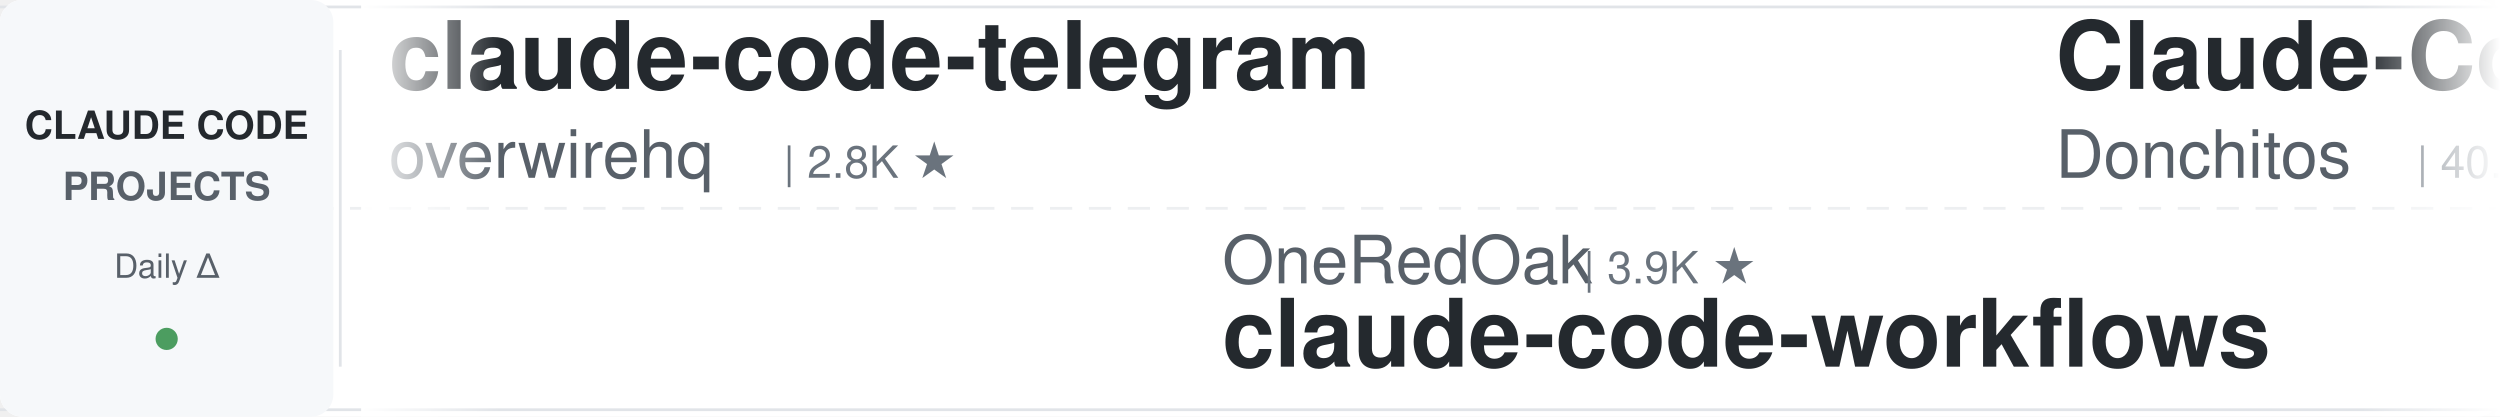
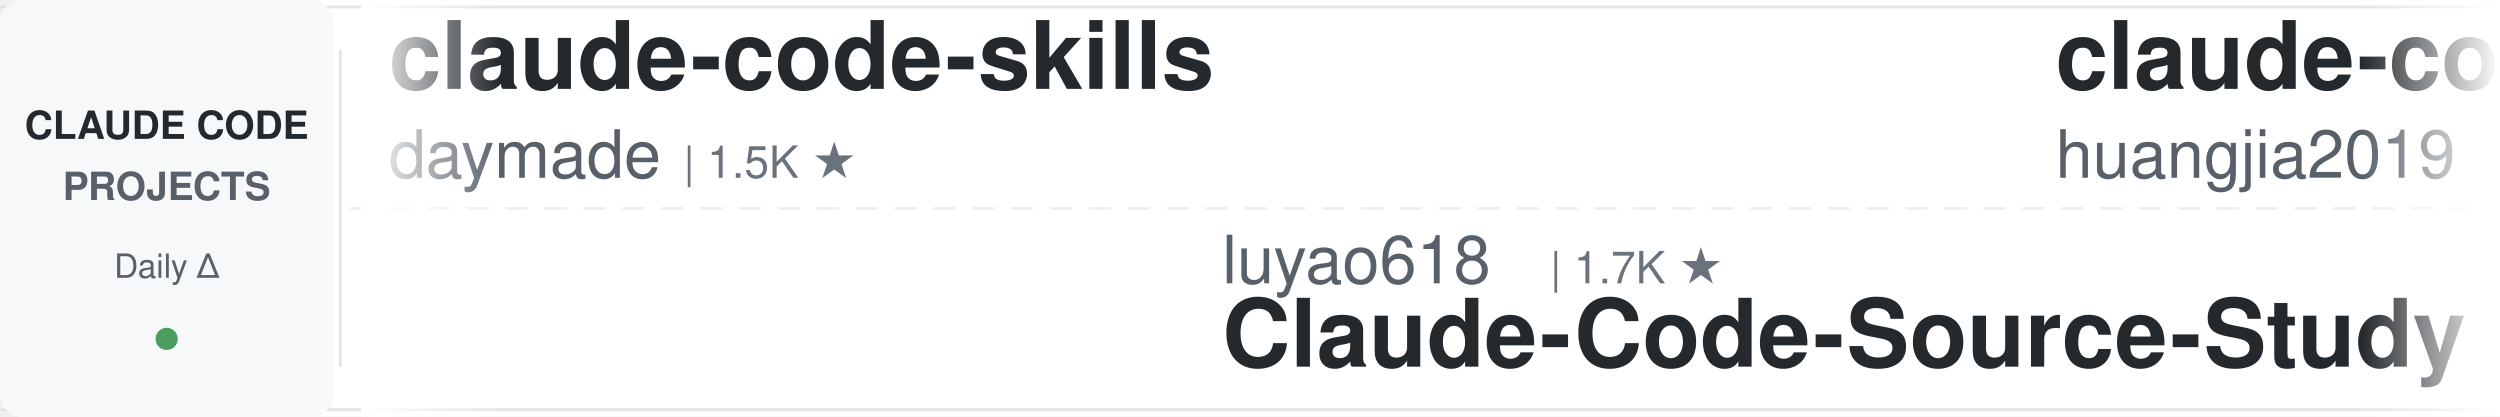
<svg xmlns="http://www.w3.org/2000/svg" width="900" height="150">
  <defs>
    <linearGradient id="leftFade" x1="0%" y1="0%" x2="100%" y2="0%">
      <stop offset="0%" style="stop-color:#ffffff;stop-opacity:1" />
      <stop offset="100%" style="stop-color:#ffffff;stop-opacity:0" />
    </linearGradient>
    <linearGradient id="rightFade" x1="0%" y1="0%" x2="100%" y2="0%">
      <stop offset="0%" style="stop-color:#ffffff;stop-opacity:0" />
      <stop offset="100%" style="stop-color:#ffffff;stop-opacity:1" />
    </linearGradient>
  </defs>
  <rect width="900" height="150" fill="#ffffff" rx="8" />
  <rect x="0" y="2" width="900" height="1" fill="#e1e4e8" />
  <rect x="0" y="147" width="900" height="1" fill="#e1e4e8" />
  <line x1="0" y1="75" x2="900" y2="75" stroke="#e1e4e8" stroke-width="1" stroke-dasharray="8 6" opacity="0.6" />
  <rect x="0" y="0" width="120" height="150" fill="#f6f8fa" rx="8" />
  <text x="60" y="50" font-family="-apple-system, BlinkMacSystemFont, 'Segoe UI', Helvetica, Arial, sans-serif" font-size="14" font-weight="600" fill="#24292e" text-anchor="middle">CLAUDE CODE</text>
  <text x="60" y="72" font-family="-apple-system, BlinkMacSystemFont, 'Segoe UI', Helvetica, Arial, sans-serif" font-size="14" font-weight="600" fill="#586069" text-anchor="middle">PROJECTS</text>
  <text x="60" y="100" font-family="-apple-system, BlinkMacSystemFont, 'Segoe UI', Helvetica, Arial, sans-serif" font-size="12" font-weight="500" fill="#586069" text-anchor="middle">Daily Δ</text>
  <circle cx="60" cy="122" r="4" fill="#22863a" opacity="0.8" />
  <rect x="122" y="18" width="1" height="114" fill="#e1e4e8" />
  <clipPath id="tickerClip">
    <rect x="130" y="0" width="770" height="150" />
  </clipPath>
  <g clip-path="url(#tickerClip)">
    <g id="tickerItems">
      <animateTransform attributeName="transform" attributeType="XML" type="translate" from="0 0" to="-3000 0" dur="54s" repeatCount="indefinite" />
      <g transform="translate(0, 0)">
-         <text x="140" y="32" font-family="-apple-system, BlinkMacSystemFont, 'Segoe UI', Helvetica, Arial, sans-serif" font-size="34" font-weight="600" fill="#24292e">claude-code-telegram</text>
-         <text x="140" y="64" font-family="-apple-system, BlinkMacSystemFont, 'Segoe UI', Helvetica, Arial, sans-serif" font-size="24" font-weight="400" fill="#586069">overwirehq</text>
-         <text x="282" y="64" font-family="-apple-system, BlinkMacSystemFont, 'Segoe UI', Helvetica, Arial, sans-serif" font-size="16" font-weight="500" fill="#6a737d">| 2.8K ★</text>
+         <text x="140" y="32" font-family="-apple-system, BlinkMacSystemFont, 'Segoe UI', Helvetica, Arial, sans-serif" font-size="34" font-weight="600" fill="#24292e">claude-code-skills</text>
+         <text x="140" y="64" font-family="-apple-system, BlinkMacSystemFont, 'Segoe UI', Helvetica, Arial, sans-serif" font-size="24" font-weight="400" fill="#586069">daymade</text>
+         <text x="246" y="64" font-family="-apple-system, BlinkMacSystemFont, 'Segoe UI', Helvetica, Arial, sans-serif" font-size="16" font-weight="500" fill="#6a737d">| 1.5K ★</text>
      </g>
      <g transform="translate(300, 0)">
-         <text x="140" y="102" font-family="-apple-system, BlinkMacSystemFont, 'Segoe UI', Helvetica, Arial, sans-serif" font-size="24" font-weight="400" fill="#586069">OneRedOak</text>
-         <text x="270" y="102" font-family="-apple-system, BlinkMacSystemFont, 'Segoe UI', Helvetica, Arial, sans-serif" font-size="16" font-weight="500" fill="#6a737d">| 3.9K ★</text>
-         <text x="140" y="132" font-family="-apple-system, BlinkMacSystemFont, 'Segoe UI', Helvetica, Arial, sans-serif" font-size="34" font-weight="600" fill="#24292e">claude-code-workflows</text>
+         <text x="140" y="102" font-family="-apple-system, BlinkMacSystemFont, 'Segoe UI', Helvetica, Arial, sans-serif" font-size="24" font-weight="400" fill="#586069">luyao618</text>
+         <text x="258" y="102" font-family="-apple-system, BlinkMacSystemFont, 'Segoe UI', Helvetica, Arial, sans-serif" font-size="16" font-weight="500" fill="#6a737d">| 1.7K ★</text>
+         <text x="140" y="132" font-family="-apple-system, BlinkMacSystemFont, 'Segoe UI', Helvetica, Arial, sans-serif" font-size="34" font-weight="600" fill="#24292e">Claude-Code-Source-Study</text>
      </g>
      <g transform="translate(600, 0)">
-         <text x="140" y="32" font-family="-apple-system, BlinkMacSystemFont, 'Segoe UI', Helvetica, Arial, sans-serif" font-size="34" font-weight="600" fill="#24292e">Claude-Code-Game-Studios</text>
-         <text x="140" y="64" font-family="-apple-system, BlinkMacSystemFont, 'Segoe UI', Helvetica, Arial, sans-serif" font-size="24" font-weight="400" fill="#586069">Donchitos</text>
-         <text x="270" y="64" font-family="-apple-system, BlinkMacSystemFont, 'Segoe UI', Helvetica, Arial, sans-serif" font-size="16" font-weight="500" fill="#6a737d">| 40.5K ★</text>
+         <text x="140" y="32" font-family="-apple-system, BlinkMacSystemFont, 'Segoe UI', Helvetica, Arial, sans-serif" font-size="34" font-weight="600" fill="#24292e">claude-code-engineering</text>
+         <text x="140" y="64" font-family="-apple-system, BlinkMacSystemFont, 'Segoe UI', Helvetica, Arial, sans-serif" font-size="24" font-weight="400" fill="#586069">huangjia2019</text>
+         <text x="306" y="64" font-family="-apple-system, BlinkMacSystemFont, 'Segoe UI', Helvetica, Arial, sans-serif" font-size="16" font-weight="500" fill="#6a737d">| 1.2K ★</text>
      </g>
      <g transform="translate(900, 0)">
-         <text x="140" y="102" font-family="-apple-system, BlinkMacSystemFont, 'Segoe UI', Helvetica, Arial, sans-serif" font-size="24" font-weight="400" fill="#586069">huangserva</text>
-         <text x="282" y="102" font-family="-apple-system, BlinkMacSystemFont, 'Segoe UI', Helvetica, Arial, sans-serif" font-size="16" font-weight="500" fill="#6a737d">| 633 ★</text>
-         <text x="140" y="132" font-family="-apple-system, BlinkMacSystemFont, 'Segoe UI', Helvetica, Arial, sans-serif" font-size="34" font-weight="600" fill="#24292e">claude-code-cli</text>
+         <text x="140" y="102" font-family="-apple-system, BlinkMacSystemFont, 'Segoe UI', Helvetica, Arial, sans-serif" font-size="24" font-weight="400" fill="#586069">Donchitos</text>
+         <text x="270" y="102" font-family="-apple-system, BlinkMacSystemFont, 'Segoe UI', Helvetica, Arial, sans-serif" font-size="16" font-weight="500" fill="#6a737d">| 40.6K ★</text>
+         <text x="140" y="132" font-family="-apple-system, BlinkMacSystemFont, 'Segoe UI', Helvetica, Arial, sans-serif" font-size="34" font-weight="600" fill="#24292e">Claude-Code-Game-Studios</text>
      </g>
      <g transform="translate(1200, 0)">
-         <text x="140" y="32" font-family="-apple-system, BlinkMacSystemFont, 'Segoe UI', Helvetica, Arial, sans-serif" font-size="34" font-weight="600" fill="#24292e">claude-code-system-promp...</text>
-         <text x="140" y="64" font-family="-apple-system, BlinkMacSystemFont, 'Segoe UI', Helvetica, Arial, sans-serif" font-size="24" font-weight="400" fill="#586069">Piebald-AI</text>
-         <text x="282" y="64" font-family="-apple-system, BlinkMacSystemFont, 'Segoe UI', Helvetica, Arial, sans-serif" font-size="16" font-weight="500" fill="#6a737d">| 13.2K ★</text>
+         <text x="140" y="32" font-family="-apple-system, BlinkMacSystemFont, 'Segoe UI', Helvetica, Arial, sans-serif" font-size="34" font-weight="600" fill="#24292e">ECC</text>
+         <text x="140" y="64" font-family="-apple-system, BlinkMacSystemFont, 'Segoe UI', Helvetica, Arial, sans-serif" font-size="24" font-weight="400" fill="#586069">affaan-m</text>
+         <text x="258" y="64" font-family="-apple-system, BlinkMacSystemFont, 'Segoe UI', Helvetica, Arial, sans-serif" font-size="16" font-weight="500" fill="#6a737d">| 308.6K ★</text>
      </g>
      <g transform="translate(1500, 0)">
-         <text x="140" y="102" font-family="-apple-system, BlinkMacSystemFont, 'Segoe UI', Helvetica, Arial, sans-serif" font-size="24" font-weight="400" fill="#586069">repowise-dev</text>
-         <text x="306" y="102" font-family="-apple-system, BlinkMacSystemFont, 'Segoe UI', Helvetica, Arial, sans-serif" font-size="16" font-weight="500" fill="#6a737d">| 1.2K ★</text>
-         <text x="140" y="132" font-family="-apple-system, BlinkMacSystemFont, 'Segoe UI', Helvetica, Arial, sans-serif" font-size="34" font-weight="600" fill="#24292e">claude-code-prompts</text>
+         <text x="140" y="102" font-family="-apple-system, BlinkMacSystemFont, 'Segoe UI', Helvetica, Arial, sans-serif" font-size="24" font-weight="400" fill="#586069">kodu-ai</text>
+         <text x="246" y="102" font-family="-apple-system, BlinkMacSystemFont, 'Segoe UI', Helvetica, Arial, sans-serif" font-size="16" font-weight="500" fill="#6a737d">| 5.2K ★</text>
+         <text x="140" y="132" font-family="-apple-system, BlinkMacSystemFont, 'Segoe UI', Helvetica, Arial, sans-serif" font-size="34" font-weight="600" fill="#24292e">claude-coder</text>
      </g>
      <g transform="translate(1800, 0)">
-         <text x="140" y="32" font-family="-apple-system, BlinkMacSystemFont, 'Segoe UI', Helvetica, Arial, sans-serif" font-size="34" font-weight="600" fill="#24292e">ClaudeCodeAgents</text>
-         <text x="140" y="64" font-family="-apple-system, BlinkMacSystemFont, 'Segoe UI', Helvetica, Arial, sans-serif" font-size="24" font-weight="400" fill="#586069">darcyegb</text>
-         <text x="258" y="64" font-family="-apple-system, BlinkMacSystemFont, 'Segoe UI', Helvetica, Arial, sans-serif" font-size="16" font-weight="500" fill="#6a737d">| 782 ★</text>
+         <text x="140" y="32" font-family="-apple-system, BlinkMacSystemFont, 'Segoe UI', Helvetica, Arial, sans-serif" font-size="34" font-weight="600" fill="#24292e">ClaudeCode-Portable</text>
+         <text x="140" y="64" font-family="-apple-system, BlinkMacSystemFont, 'Segoe UI', Helvetica, Arial, sans-serif" font-size="24" font-weight="400" fill="#586069">techjarves</text>
+         <text x="282" y="64" font-family="-apple-system, BlinkMacSystemFont, 'Segoe UI', Helvetica, Arial, sans-serif" font-size="16" font-weight="500" fill="#6a737d">| 1.6K ★</text>
      </g>
      <g transform="translate(2100, 0)">
-         <text x="140" y="102" font-family="-apple-system, BlinkMacSystemFont, 'Segoe UI', Helvetica, Arial, sans-serif" font-size="24" font-weight="400" fill="#586069">nicedreamzapp</text>
-         <text x="318" y="102" font-family="-apple-system, BlinkMacSystemFont, 'Segoe UI', Helvetica, Arial, sans-serif" font-size="16" font-weight="500" fill="#6a737d">| 3.5K ★</text>
-         <text x="140" y="132" font-family="-apple-system, BlinkMacSystemFont, 'Segoe UI', Helvetica, Arial, sans-serif" font-size="34" font-weight="600" fill="#24292e">claude-code-local</text>
+         <text x="140" y="102" font-family="-apple-system, BlinkMacSystemFont, 'Segoe UI', Helvetica, Arial, sans-serif" font-size="24" font-weight="400" fill="#586069">pedrohcgs</text>
+         <text x="270" y="102" font-family="-apple-system, BlinkMacSystemFont, 'Segoe UI', Helvetica, Arial, sans-serif" font-size="16" font-weight="500" fill="#6a737d">| 1.7K ★</text>
+         <text x="140" y="132" font-family="-apple-system, BlinkMacSystemFont, 'Segoe UI', Helvetica, Arial, sans-serif" font-size="34" font-weight="600" fill="#24292e">claude-code-my-workflow</text>
      </g>
      <g transform="translate(2400, 0)">
-         <text x="140" y="32" font-family="-apple-system, BlinkMacSystemFont, 'Segoe UI', Helvetica, Arial, sans-serif" font-size="34" font-weight="600" fill="#24292e">claude-code-guide</text>
-         <text x="140" y="64" font-family="-apple-system, BlinkMacSystemFont, 'Segoe UI', Helvetica, Arial, sans-serif" font-size="24" font-weight="400" fill="#586069">Cranot</text>
-         <text x="234" y="64" font-family="-apple-system, BlinkMacSystemFont, 'Segoe UI', Helvetica, Arial, sans-serif" font-size="16" font-weight="500" fill="#6a737d">| 2.9K ★</text>
+         <text x="140" y="32" font-family="-apple-system, BlinkMacSystemFont, 'Segoe UI', Helvetica, Arial, sans-serif" font-size="34" font-weight="600" fill="#24292e">ralph-claude-code</text>
+         <text x="140" y="64" font-family="-apple-system, BlinkMacSystemFont, 'Segoe UI', Helvetica, Arial, sans-serif" font-size="24" font-weight="400" fill="#586069">frankbria</text>
+         <text x="270" y="64" font-family="-apple-system, BlinkMacSystemFont, 'Segoe UI', Helvetica, Arial, sans-serif" font-size="16" font-weight="500" fill="#6a737d">| 9.7K ★</text>
      </g>
      <g transform="translate(2700, 0)">
-         <text x="140" y="102" font-family="-apple-system, BlinkMacSystemFont, 'Segoe UI', Helvetica, Arial, sans-serif" font-size="24" font-weight="400" fill="#586069">WorldFlowAI</text>
-         <text x="294" y="102" font-family="-apple-system, BlinkMacSystemFont, 'Segoe UI', Helvetica, Arial, sans-serif" font-size="16" font-weight="500" fill="#6a737d">| 6.7K ★</text>
-         <text x="140" y="132" font-family="-apple-system, BlinkMacSystemFont, 'Segoe UI', Helvetica, Arial, sans-serif" font-size="34" font-weight="600" fill="#24292e">everything-claude-code</text>
+         <text x="140" y="102" font-family="-apple-system, BlinkMacSystemFont, 'Segoe UI', Helvetica, Arial, sans-serif" font-size="24" font-weight="400" fill="#586069">https-deeplearning-ai</text>
+         <text x="414" y="102" font-family="-apple-system, BlinkMacSystemFont, 'Segoe UI', Helvetica, Arial, sans-serif" font-size="16" font-weight="500" fill="#6a737d">| 566 ★</text>
+         <text x="140" y="132" font-family="-apple-system, BlinkMacSystemFont, 'Segoe UI', Helvetica, Arial, sans-serif" font-size="34" font-weight="600" fill="#24292e">sc-claude-code-files</text>
      </g>
      <g transform="translate(3000, 0)">
-         <text x="140" y="32" font-family="-apple-system, BlinkMacSystemFont, 'Segoe UI', Helvetica, Arial, sans-serif" font-size="34" font-weight="600" fill="#24292e">claude-code-telegram</text>
-         <text x="140" y="64" font-family="-apple-system, BlinkMacSystemFont, 'Segoe UI', Helvetica, Arial, sans-serif" font-size="24" font-weight="400" fill="#586069">overwirehq</text>
-         <text x="282" y="64" font-family="-apple-system, BlinkMacSystemFont, 'Segoe UI', Helvetica, Arial, sans-serif" font-size="16" font-weight="500" fill="#6a737d">| 2.8K ★</text>
+         <text x="140" y="32" font-family="-apple-system, BlinkMacSystemFont, 'Segoe UI', Helvetica, Arial, sans-serif" font-size="34" font-weight="600" fill="#24292e">claude-code-skills</text>
+         <text x="140" y="64" font-family="-apple-system, BlinkMacSystemFont, 'Segoe UI', Helvetica, Arial, sans-serif" font-size="24" font-weight="400" fill="#586069">daymade</text>
+         <text x="246" y="64" font-family="-apple-system, BlinkMacSystemFont, 'Segoe UI', Helvetica, Arial, sans-serif" font-size="16" font-weight="500" fill="#6a737d">| 1.5K ★</text>
      </g>
      <g transform="translate(3300, 0)">
-         <text x="140" y="102" font-family="-apple-system, BlinkMacSystemFont, 'Segoe UI', Helvetica, Arial, sans-serif" font-size="24" font-weight="400" fill="#586069">OneRedOak</text>
-         <text x="270" y="102" font-family="-apple-system, BlinkMacSystemFont, 'Segoe UI', Helvetica, Arial, sans-serif" font-size="16" font-weight="500" fill="#6a737d">| 3.9K ★</text>
-         <text x="140" y="132" font-family="-apple-system, BlinkMacSystemFont, 'Segoe UI', Helvetica, Arial, sans-serif" font-size="34" font-weight="600" fill="#24292e">claude-code-workflows</text>
+         <text x="140" y="102" font-family="-apple-system, BlinkMacSystemFont, 'Segoe UI', Helvetica, Arial, sans-serif" font-size="24" font-weight="400" fill="#586069">luyao618</text>
+         <text x="258" y="102" font-family="-apple-system, BlinkMacSystemFont, 'Segoe UI', Helvetica, Arial, sans-serif" font-size="16" font-weight="500" fill="#6a737d">| 1.7K ★</text>
+         <text x="140" y="132" font-family="-apple-system, BlinkMacSystemFont, 'Segoe UI', Helvetica, Arial, sans-serif" font-size="34" font-weight="600" fill="#24292e">Claude-Code-Source-Study</text>
      </g>
      <g transform="translate(3600, 0)">
-         <text x="140" y="32" font-family="-apple-system, BlinkMacSystemFont, 'Segoe UI', Helvetica, Arial, sans-serif" font-size="34" font-weight="600" fill="#24292e">Claude-Code-Game-Studios</text>
-         <text x="140" y="64" font-family="-apple-system, BlinkMacSystemFont, 'Segoe UI', Helvetica, Arial, sans-serif" font-size="24" font-weight="400" fill="#586069">Donchitos</text>
-         <text x="270" y="64" font-family="-apple-system, BlinkMacSystemFont, 'Segoe UI', Helvetica, Arial, sans-serif" font-size="16" font-weight="500" fill="#6a737d">| 40.5K ★</text>
+         <text x="140" y="32" font-family="-apple-system, BlinkMacSystemFont, 'Segoe UI', Helvetica, Arial, sans-serif" font-size="34" font-weight="600" fill="#24292e">claude-code-engineering</text>
+         <text x="140" y="64" font-family="-apple-system, BlinkMacSystemFont, 'Segoe UI', Helvetica, Arial, sans-serif" font-size="24" font-weight="400" fill="#586069">huangjia2019</text>
+         <text x="306" y="64" font-family="-apple-system, BlinkMacSystemFont, 'Segoe UI', Helvetica, Arial, sans-serif" font-size="16" font-weight="500" fill="#6a737d">| 1.2K ★</text>
      </g>
      <g transform="translate(3900, 0)">
-         <text x="140" y="102" font-family="-apple-system, BlinkMacSystemFont, 'Segoe UI', Helvetica, Arial, sans-serif" font-size="24" font-weight="400" fill="#586069">huangserva</text>
-         <text x="282" y="102" font-family="-apple-system, BlinkMacSystemFont, 'Segoe UI', Helvetica, Arial, sans-serif" font-size="16" font-weight="500" fill="#6a737d">| 633 ★</text>
-         <text x="140" y="132" font-family="-apple-system, BlinkMacSystemFont, 'Segoe UI', Helvetica, Arial, sans-serif" font-size="34" font-weight="600" fill="#24292e">claude-code-cli</text>
+         <text x="140" y="102" font-family="-apple-system, BlinkMacSystemFont, 'Segoe UI', Helvetica, Arial, sans-serif" font-size="24" font-weight="400" fill="#586069">Donchitos</text>
+         <text x="270" y="102" font-family="-apple-system, BlinkMacSystemFont, 'Segoe UI', Helvetica, Arial, sans-serif" font-size="16" font-weight="500" fill="#6a737d">| 40.6K ★</text>
+         <text x="140" y="132" font-family="-apple-system, BlinkMacSystemFont, 'Segoe UI', Helvetica, Arial, sans-serif" font-size="34" font-weight="600" fill="#24292e">Claude-Code-Game-Studios</text>
      </g>
    </g>
  </g>
  <rect x="130" y="0" width="50" height="150" fill="url(#leftFade)" />
  <rect x="850" y="0" width="50" height="150" fill="url(#rightFade)" />
</svg>
